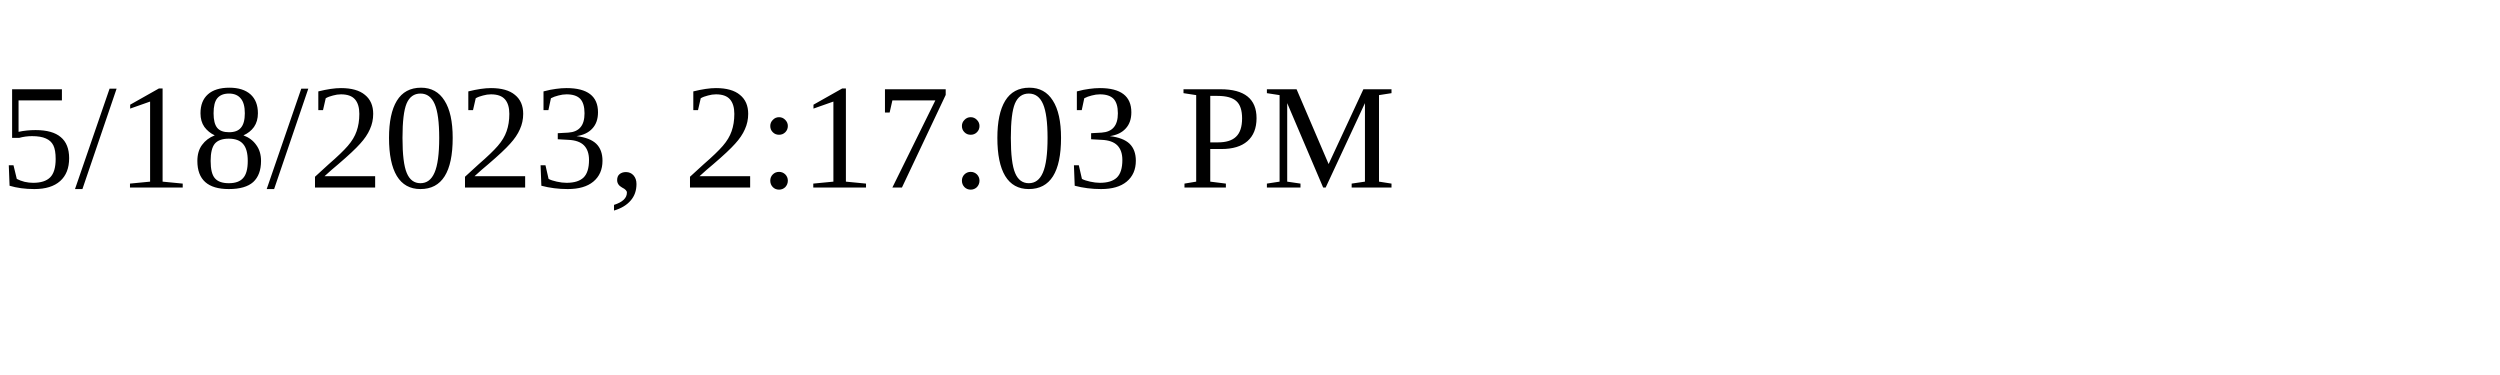
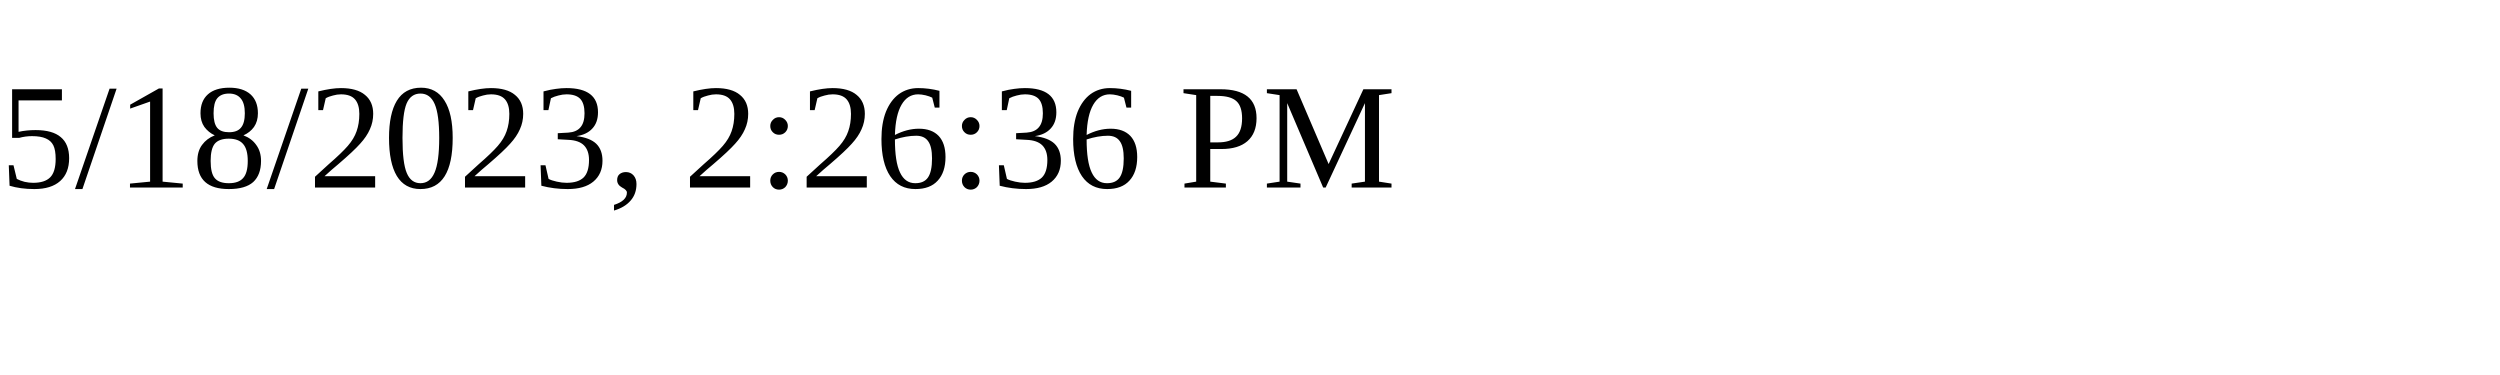
<svg xmlns="http://www.w3.org/2000/svg" height="30" width="200">
-   <text x="0" y="15">5/18/2023, 2:17:03 PM</text>
+   <text x="0" y="15">5/18/2023, 2:26:36 PM</text>
</svg>
